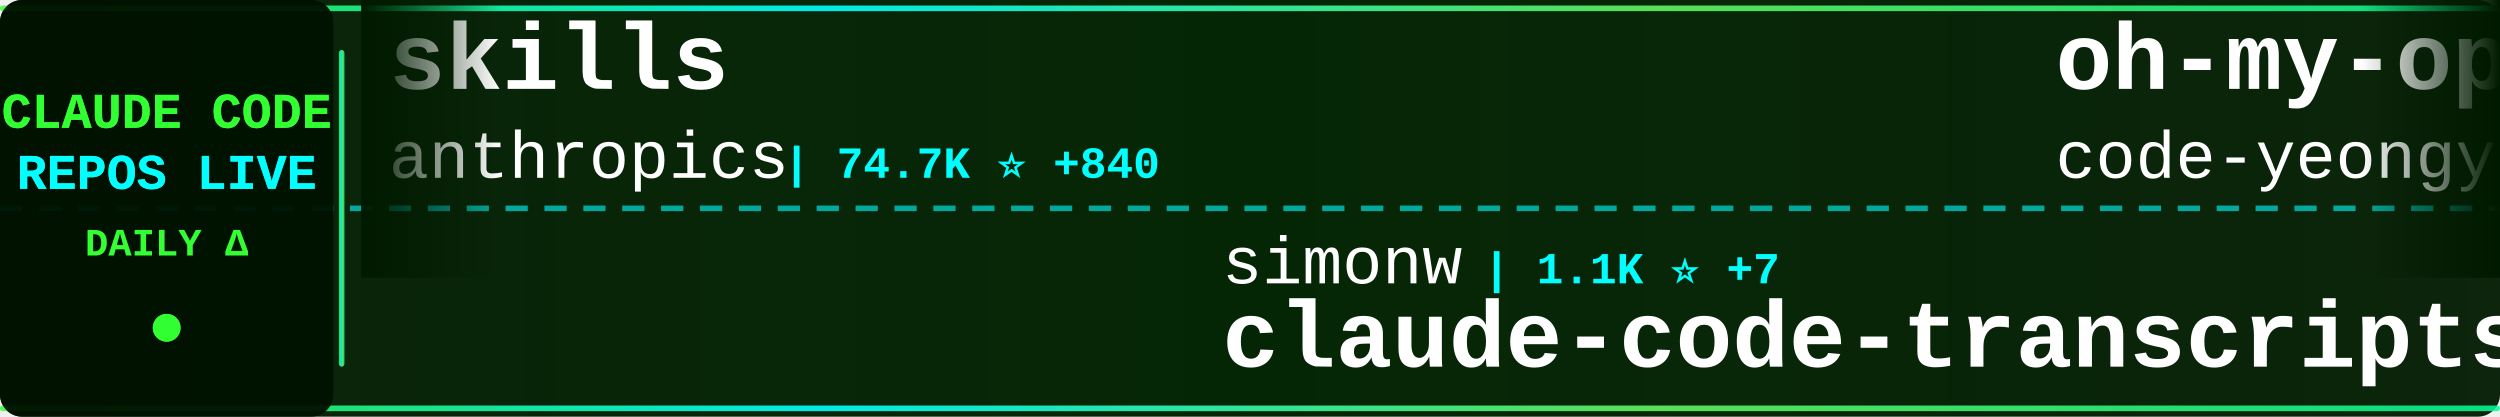
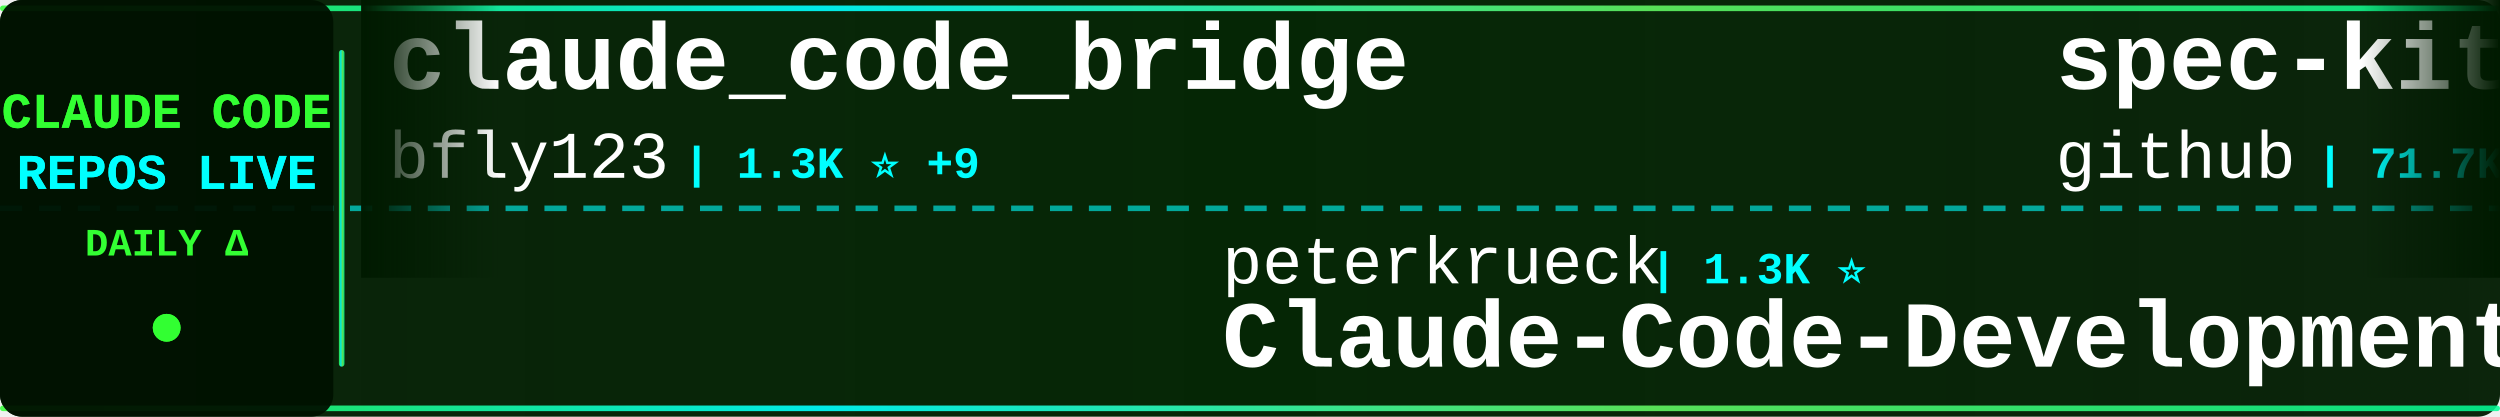
<svg xmlns="http://www.w3.org/2000/svg" width="900" height="150">
  <defs>
    <linearGradient id="tickerBg" x1="0%" y1="0%" x2="100%" y2="0%">
      <stop offset="0%" style="stop-color:#001a00;stop-opacity:0.95" />
      <stop offset="50%" style="stop-color:#002200;stop-opacity:0.98" />
      <stop offset="100%" style="stop-color:#001a00;stop-opacity:0.95" />
    </linearGradient>
    <linearGradient id="borderGrad" x1="0%" y1="0%" x2="100%" y2="0%">
      <stop offset="0%" style="stop-color:#33ff33;stop-opacity:0.85">
        <animate attributeName="stop-opacity" values="0.85;1;0.85" dur="2s" repeatCount="indefinite" />
      </stop>
      <stop offset="33%" style="stop-color:#00ffff;stop-opacity:0.9">
        <animate attributeName="stop-opacity" values="0.9;1;0.9" dur="2.2s" repeatCount="indefinite" />
      </stop>
      <stop offset="66%" style="stop-color:#66ff66;stop-opacity:0.85">
        <animate attributeName="stop-opacity" values="0.85;1;0.85" dur="1.8s" repeatCount="indefinite" />
      </stop>
      <stop offset="100%" style="stop-color:#00ff99;stop-opacity:0.85">
        <animate attributeName="stop-opacity" values="0.85;1;0.85" dur="2s" repeatCount="indefinite" />
      </stop>
    </linearGradient>
    <filter id="textGlow">
      <feGaussianBlur stdDeviation="0.1" result="coloredBlur" />
      <feMerge>
        <feMergeNode in="coloredBlur" />
        <feMergeNode in="SourceGraphic" />
      </feMerge>
    </filter>
    <filter id="metricGlow">
      <feGaussianBlur stdDeviation="0.2" result="coloredBlur" />
      <feMerge>
        <feMergeNode in="coloredBlur" />
        <feMergeNode in="SourceGraphic" />
      </feMerge>
    </filter>
    <linearGradient id="leftFade" x1="0%" y1="0%" x2="100%" y2="0%">
      <stop offset="0%" style="stop-color:#001a00;stop-opacity:1" />
      <stop offset="100%" style="stop-color:#001a00;stop-opacity:0" />
    </linearGradient>
    <linearGradient id="rightFade" x1="0%" y1="0%" x2="100%" y2="0%">
      <stop offset="0%" style="stop-color:#001a00;stop-opacity:0" />
      <stop offset="100%" style="stop-color:#001a00;stop-opacity:1" />
    </linearGradient>
  </defs>
  <rect width="900" height="150" fill="url(#tickerBg)" rx="8" />
  <rect x="0" y="2" width="900" height="2" fill="url(#borderGrad)" rx="1" />
  <rect x="0" y="146" width="900" height="2" fill="url(#borderGrad)" rx="1" />
  <line x1="0" y1="75" x2="900" y2="75" stroke="#00ffff" stroke-width="2" stroke-dasharray="8 6" opacity="0.6" />
  <rect x="0" y="0" width="120" height="150" fill="#001100" opacity="0.95" rx="8" />
  <text x="60" y="46" font-family="'Courier New', monospace" font-size="18" font-weight="bold" fill="#33ff33" text-anchor="middle" filter="url(#textGlow)">
    CLAUDE CODE
  </text>
  <text x="60" y="68" font-family="'Courier New', monospace" font-size="18" font-weight="bold" fill="#00ffff" text-anchor="middle" filter="url(#textGlow)">
    REPOS LIVE
  </text>
  <text x="60" y="92" font-family="'Courier New', monospace" font-size="14" font-weight="bold" fill="#33ff33" text-anchor="middle">
    DAILY Δ
  </text>
  <circle cx="60" cy="118" r="5" fill="#33ff33" filter="url(#metricGlow)">
    <animate attributeName="r" values="4;6;4" dur="1.5s" repeatCount="indefinite" />
    <animate attributeName="opacity" values="0.6;1;0.6" dur="1.5s" repeatCount="indefinite" />
  </circle>
  <rect x="122" y="18" width="2" height="114" fill="url(#borderGrad)" rx="1" />
  <clipPath id="tickerClip">
    <rect x="130" y="0" width="770" height="150" />
  </clipPath>
  <g clip-path="url(#tickerClip)">
    <g id="tickerItems">
      <animateTransform attributeName="transform" attributeType="XML" type="translate" from="0 0" to="-3000 0" dur="54s" repeatCount="indefinite" />
      <g transform="translate(0, 0)">
-         <text x="140" y="32" font-family="'Courier New', monospace" font-size="34" font-weight="bold" fill="#ffffff">skills</text>
-         <text x="140" y="64" font-family="'Courier New', monospace" font-size="24" font-weight="normal" fill="#ffffff" opacity="1.0">anthropics</text>
-         <text x="282" y="64" font-family="'Courier New', monospace" font-size="16" font-weight="bold" fill="#00ffff"> | 74.7K ⭐ +840</text>
+         <text x="140" y="32" font-family="'Courier New', monospace" font-size="34" font-weight="bold" fill="#ffffff">claude_code_bridge</text>
+         <text x="140" y="64" font-family="'Courier New', monospace" font-size="24" font-weight="normal" fill="#ffffff" opacity="1.0">bfly123</text>
+         <text x="246" y="64" font-family="'Courier New', monospace" font-size="16" font-weight="bold" fill="#00ffff"> | 1.3K ⭐ +9</text>
      </g>
      <g transform="translate(300, 0)">
-         <text x="140" y="102" font-family="'Courier New', monospace" font-size="24" font-weight="normal" fill="#ffffff" opacity="1.0">simonw</text>
-         <text x="234" y="102" font-family="'Courier New', monospace" font-size="16" font-weight="bold" fill="#00ffff"> | 1.1K ⭐ +7</text>
-         <text x="140" y="132" font-family="'Courier New', monospace" font-size="34" font-weight="bold" fill="#ffffff">claude-code-transcripts</text>
-       </g>
-       <g transform="translate(600, 0)">
-         <text x="140" y="32" font-family="'Courier New', monospace" font-size="34" font-weight="bold" fill="#ffffff">oh-my-opencode</text>
-         <text x="140" y="64" font-family="'Courier New', monospace" font-size="24" font-weight="normal" fill="#ffffff" opacity="1.0">code-yeongyu</text>
-         <text x="306" y="64" font-family="'Courier New', monospace" font-size="16" font-weight="bold" fill="#00ffff"> | 33.9K ⭐ +446</text>
-       </g>
-       <g transform="translate(900, 0)">
-         <text x="140" y="102" font-family="'Courier New', monospace" font-size="24" font-weight="normal" fill="#ffffff" opacity="1.0">danielmiessler</text>
-         <text x="330" y="102" font-family="'Courier New', monospace" font-size="16" font-weight="bold" fill="#00ffff"> | 9.1K ⭐ +48</text>
-         <text x="140" y="132" font-family="'Courier New', monospace" font-size="34" font-weight="bold" fill="#ffffff">Personal_AI_Infrastructu...</text>
-       </g>
-       <g transform="translate(1200, 0)">
-         <text x="140" y="32" font-family="'Courier New', monospace" font-size="34" font-weight="bold" fill="#ffffff">claude-code-infrastructu...</text>
-         <text x="140" y="64" font-family="'Courier New', monospace" font-size="24" font-weight="normal" fill="#ffffff" opacity="1.0">diet103</text>
-         <text x="246" y="64" font-family="'Courier New', monospace" font-size="16" font-weight="bold" fill="#00ffff"> | 9.0K ⭐ +19</text>
-       </g>
-       <g transform="translate(1500, 0)">
-         <text x="140" y="102" font-family="'Courier New', monospace" font-size="24" font-weight="normal" fill="#ffffff" opacity="1.0">Yuyz0112</text>
-         <text x="258" y="102" font-family="'Courier New', monospace" font-size="16" font-weight="bold" fill="#00ffff"> | 2.1K ⭐ +6</text>
-         <text x="140" y="132" font-family="'Courier New', monospace" font-size="34" font-weight="bold" fill="#ffffff">claude-code-reverse</text>
-       </g>
-       <g transform="translate(1800, 0)">
-         <text x="140" y="32" font-family="'Courier New', monospace" font-size="34" font-weight="bold" fill="#ffffff">claude-code-my-workflow</text>
-         <text x="140" y="64" font-family="'Courier New', monospace" font-size="24" font-weight="normal" fill="#ffffff" opacity="1.0">pedrohcgs</text>
-         <text x="270" y="64" font-family="'Courier New', monospace" font-size="16" font-weight="bold" fill="#00ffff"> | 415 ⭐ +24</text>
-       </g>
-       <g transform="translate(2100, 0)">
        <text x="140" y="102" font-family="'Courier New', monospace" font-size="24" font-weight="normal" fill="#ffffff" opacity="1.0">peterkrueck</text>
        <text x="294" y="102" font-family="'Courier New', monospace" font-size="16" font-weight="bold" fill="#00ffff"> | 1.3K ⭐</text>
        <text x="140" y="132" font-family="'Courier New', monospace" font-size="34" font-weight="bold" fill="#ffffff">Claude-Code-Development-...</text>
      </g>
+       <g transform="translate(600, 0)">
+         <text x="140" y="32" font-family="'Courier New', monospace" font-size="34" font-weight="bold" fill="#ffffff">spec-kit</text>
+         <text x="140" y="64" font-family="'Courier New', monospace" font-size="24" font-weight="normal" fill="#ffffff" opacity="1.0">github</text>
+         <text x="234" y="64" font-family="'Courier New', monospace" font-size="16" font-weight="bold" fill="#00ffff"> | 71.7K ⭐ +290</text>
+       </g>
+       <g transform="translate(900, 0)">
+         <text x="140" y="102" font-family="'Courier New', monospace" font-size="24" font-weight="normal" fill="#ffffff" opacity="1.0">winfunc</text>
+         <text x="246" y="102" font-family="'Courier New', monospace" font-size="16" font-weight="bold" fill="#00ffff"> | 20.7K ⭐ +15</text>
+         <text x="140" y="132" font-family="'Courier New', monospace" font-size="34" font-weight="bold" fill="#ffffff">opcode</text>
+       </g>
+       <g transform="translate(1200, 0)">
+         <text x="140" y="32" font-family="'Courier New', monospace" font-size="34" font-weight="bold" fill="#ffffff">claude-code-hooks-master...</text>
+         <text x="140" y="64" font-family="'Courier New', monospace" font-size="24" font-weight="normal" fill="#ffffff" opacity="1.0">disler</text>
+         <text x="234" y="64" font-family="'Courier New', monospace" font-size="16" font-weight="bold" fill="#00ffff"> | 3.1K ⭐ +11</text>
+       </g>
+       <g transform="translate(1500, 0)">
+         <text x="140" y="102" font-family="'Courier New', monospace" font-size="24" font-weight="normal" fill="#ffffff" opacity="1.0">BloopAI</text>
+         <text x="246" y="102" font-family="'Courier New', monospace" font-size="16" font-weight="bold" fill="#00ffff"> | 21.8K ⭐ +125</text>
+         <text x="140" y="132" font-family="'Courier New', monospace" font-size="34" font-weight="bold" fill="#ffffff">vibe-kanban</text>
+       </g>
+       <g transform="translate(1800, 0)">
+         <text x="140" y="32" font-family="'Courier New', monospace" font-size="34" font-weight="bold" fill="#ffffff">claude-code-subagents</text>
+         <text x="140" y="64" font-family="'Courier New', monospace" font-size="24" font-weight="normal" fill="#ffffff" opacity="1.0">0xfurai</text>
+         <text x="246" y="64" font-family="'Courier New', monospace" font-size="16" font-weight="bold" fill="#00ffff"> | 725 ⭐ +1</text>
+       </g>
+       <g transform="translate(2100, 0)">
+         <text x="140" y="102" font-family="'Courier New', monospace" font-size="24" font-weight="normal" fill="#ffffff" opacity="1.0">ghuntley</text>
+         <text x="258" y="102" font-family="'Courier New', monospace" font-size="16" font-weight="bold" fill="#00ffff"> | 840 ⭐ +2</text>
+         <text x="140" y="132" font-family="'Courier New', monospace" font-size="34" font-weight="bold" fill="#ffffff">claude-code-source-code-...</text>
+       </g>
      <g transform="translate(2400, 0)">
-         <text x="140" y="32" font-family="'Courier New', monospace" font-size="34" font-weight="bold" fill="#ffffff">CLIProxyAPI</text>
-         <text x="140" y="64" font-family="'Courier New', monospace" font-size="24" font-weight="normal" fill="#ffffff" opacity="1.0">router-for-me</text>
-         <text x="318" y="64" font-family="'Courier New', monospace" font-size="16" font-weight="bold" fill="#00ffff"> | 11.5K ⭐ +153</text>
+         <text x="140" y="32" font-family="'Courier New', monospace" font-size="34" font-weight="bold" fill="#ffffff">awesome-claude-code-suba...</text>
+         <text x="140" y="64" font-family="'Courier New', monospace" font-size="24" font-weight="normal" fill="#ffffff" opacity="1.0">VoltAgent</text>
+         <text x="270" y="64" font-family="'Courier New', monospace" font-size="16" font-weight="bold" fill="#00ffff"> | 11.3K ⭐ +132</text>
      </g>
      <g transform="translate(2700, 0)">
-         <text x="140" y="102" font-family="'Courier New', monospace" font-size="24" font-weight="normal" fill="#ffffff" opacity="1.0">superdesigndev</text>
-         <text x="330" y="102" font-family="'Courier New', monospace" font-size="16" font-weight="bold" fill="#00ffff"> | 6.0K ⭐ +6</text>
-         <text x="140" y="132" font-family="'Courier New', monospace" font-size="34" font-weight="bold" fill="#ffffff">superdesign</text>
+         <text x="140" y="102" font-family="'Courier New', monospace" font-size="24" font-weight="normal" fill="#ffffff" opacity="1.0">router-for-me</text>
+         <text x="318" y="102" font-family="'Courier New', monospace" font-size="16" font-weight="bold" fill="#00ffff"> | 11.5K ⭐ +161</text>
+         <text x="140" y="132" font-family="'Courier New', monospace" font-size="34" font-weight="bold" fill="#ffffff">CLIProxyAPI</text>
      </g>
      <g transform="translate(3000, 0)">
-         <text x="140" y="32" font-family="'Courier New', monospace" font-size="34" font-weight="bold" fill="#ffffff">skills</text>
-         <text x="140" y="64" font-family="'Courier New', monospace" font-size="24" font-weight="normal" fill="#ffffff" opacity="1.0">anthropics</text>
-         <text x="282" y="64" font-family="'Courier New', monospace" font-size="16" font-weight="bold" fill="#00ffff"> | 74.7K ⭐ +840</text>
+         <text x="140" y="32" font-family="'Courier New', monospace" font-size="34" font-weight="bold" fill="#ffffff">claude_code_bridge</text>
+         <text x="140" y="64" font-family="'Courier New', monospace" font-size="24" font-weight="normal" fill="#ffffff" opacity="1.0">bfly123</text>
+         <text x="246" y="64" font-family="'Courier New', monospace" font-size="16" font-weight="bold" fill="#00ffff"> | 1.3K ⭐ +9</text>
      </g>
      <g transform="translate(3300, 0)">
-         <text x="140" y="102" font-family="'Courier New', monospace" font-size="24" font-weight="normal" fill="#ffffff" opacity="1.0">simonw</text>
-         <text x="234" y="102" font-family="'Courier New', monospace" font-size="16" font-weight="bold" fill="#00ffff"> | 1.1K ⭐ +7</text>
-         <text x="140" y="132" font-family="'Courier New', monospace" font-size="34" font-weight="bold" fill="#ffffff">claude-code-transcripts</text>
+         <text x="140" y="102" font-family="'Courier New', monospace" font-size="24" font-weight="normal" fill="#ffffff" opacity="1.0">peterkrueck</text>
+         <text x="294" y="102" font-family="'Courier New', monospace" font-size="16" font-weight="bold" fill="#00ffff"> | 1.3K ⭐</text>
+         <text x="140" y="132" font-family="'Courier New', monospace" font-size="34" font-weight="bold" fill="#ffffff">Claude-Code-Development-...</text>
      </g>
      <g transform="translate(3600, 0)">
-         <text x="140" y="32" font-family="'Courier New', monospace" font-size="34" font-weight="bold" fill="#ffffff">oh-my-opencode</text>
-         <text x="140" y="64" font-family="'Courier New', monospace" font-size="24" font-weight="normal" fill="#ffffff" opacity="1.0">code-yeongyu</text>
-         <text x="306" y="64" font-family="'Courier New', monospace" font-size="16" font-weight="bold" fill="#00ffff"> | 33.9K ⭐ +446</text>
+         <text x="140" y="32" font-family="'Courier New', monospace" font-size="34" font-weight="bold" fill="#ffffff">spec-kit</text>
+         <text x="140" y="64" font-family="'Courier New', monospace" font-size="24" font-weight="normal" fill="#ffffff" opacity="1.0">github</text>
+         <text x="234" y="64" font-family="'Courier New', monospace" font-size="16" font-weight="bold" fill="#00ffff"> | 71.7K ⭐ +290</text>
      </g>
      <g transform="translate(3900, 0)">
-         <text x="140" y="102" font-family="'Courier New', monospace" font-size="24" font-weight="normal" fill="#ffffff" opacity="1.0">danielmiessler</text>
-         <text x="330" y="102" font-family="'Courier New', monospace" font-size="16" font-weight="bold" fill="#00ffff"> | 9.1K ⭐ +48</text>
-         <text x="140" y="132" font-family="'Courier New', monospace" font-size="34" font-weight="bold" fill="#ffffff">Personal_AI_Infrastructu...</text>
+         <text x="140" y="102" font-family="'Courier New', monospace" font-size="24" font-weight="normal" fill="#ffffff" opacity="1.0">winfunc</text>
+         <text x="246" y="102" font-family="'Courier New', monospace" font-size="16" font-weight="bold" fill="#00ffff"> | 20.7K ⭐ +15</text>
+         <text x="140" y="132" font-family="'Courier New', monospace" font-size="34" font-weight="bold" fill="#ffffff">opcode</text>
      </g>
    </g>
  </g>
  <rect x="130" y="0" width="50" height="100" fill="url(#leftFade)" />
  <rect x="850" y="0" width="50" height="100" fill="url(#rightFade)" />
</svg>
